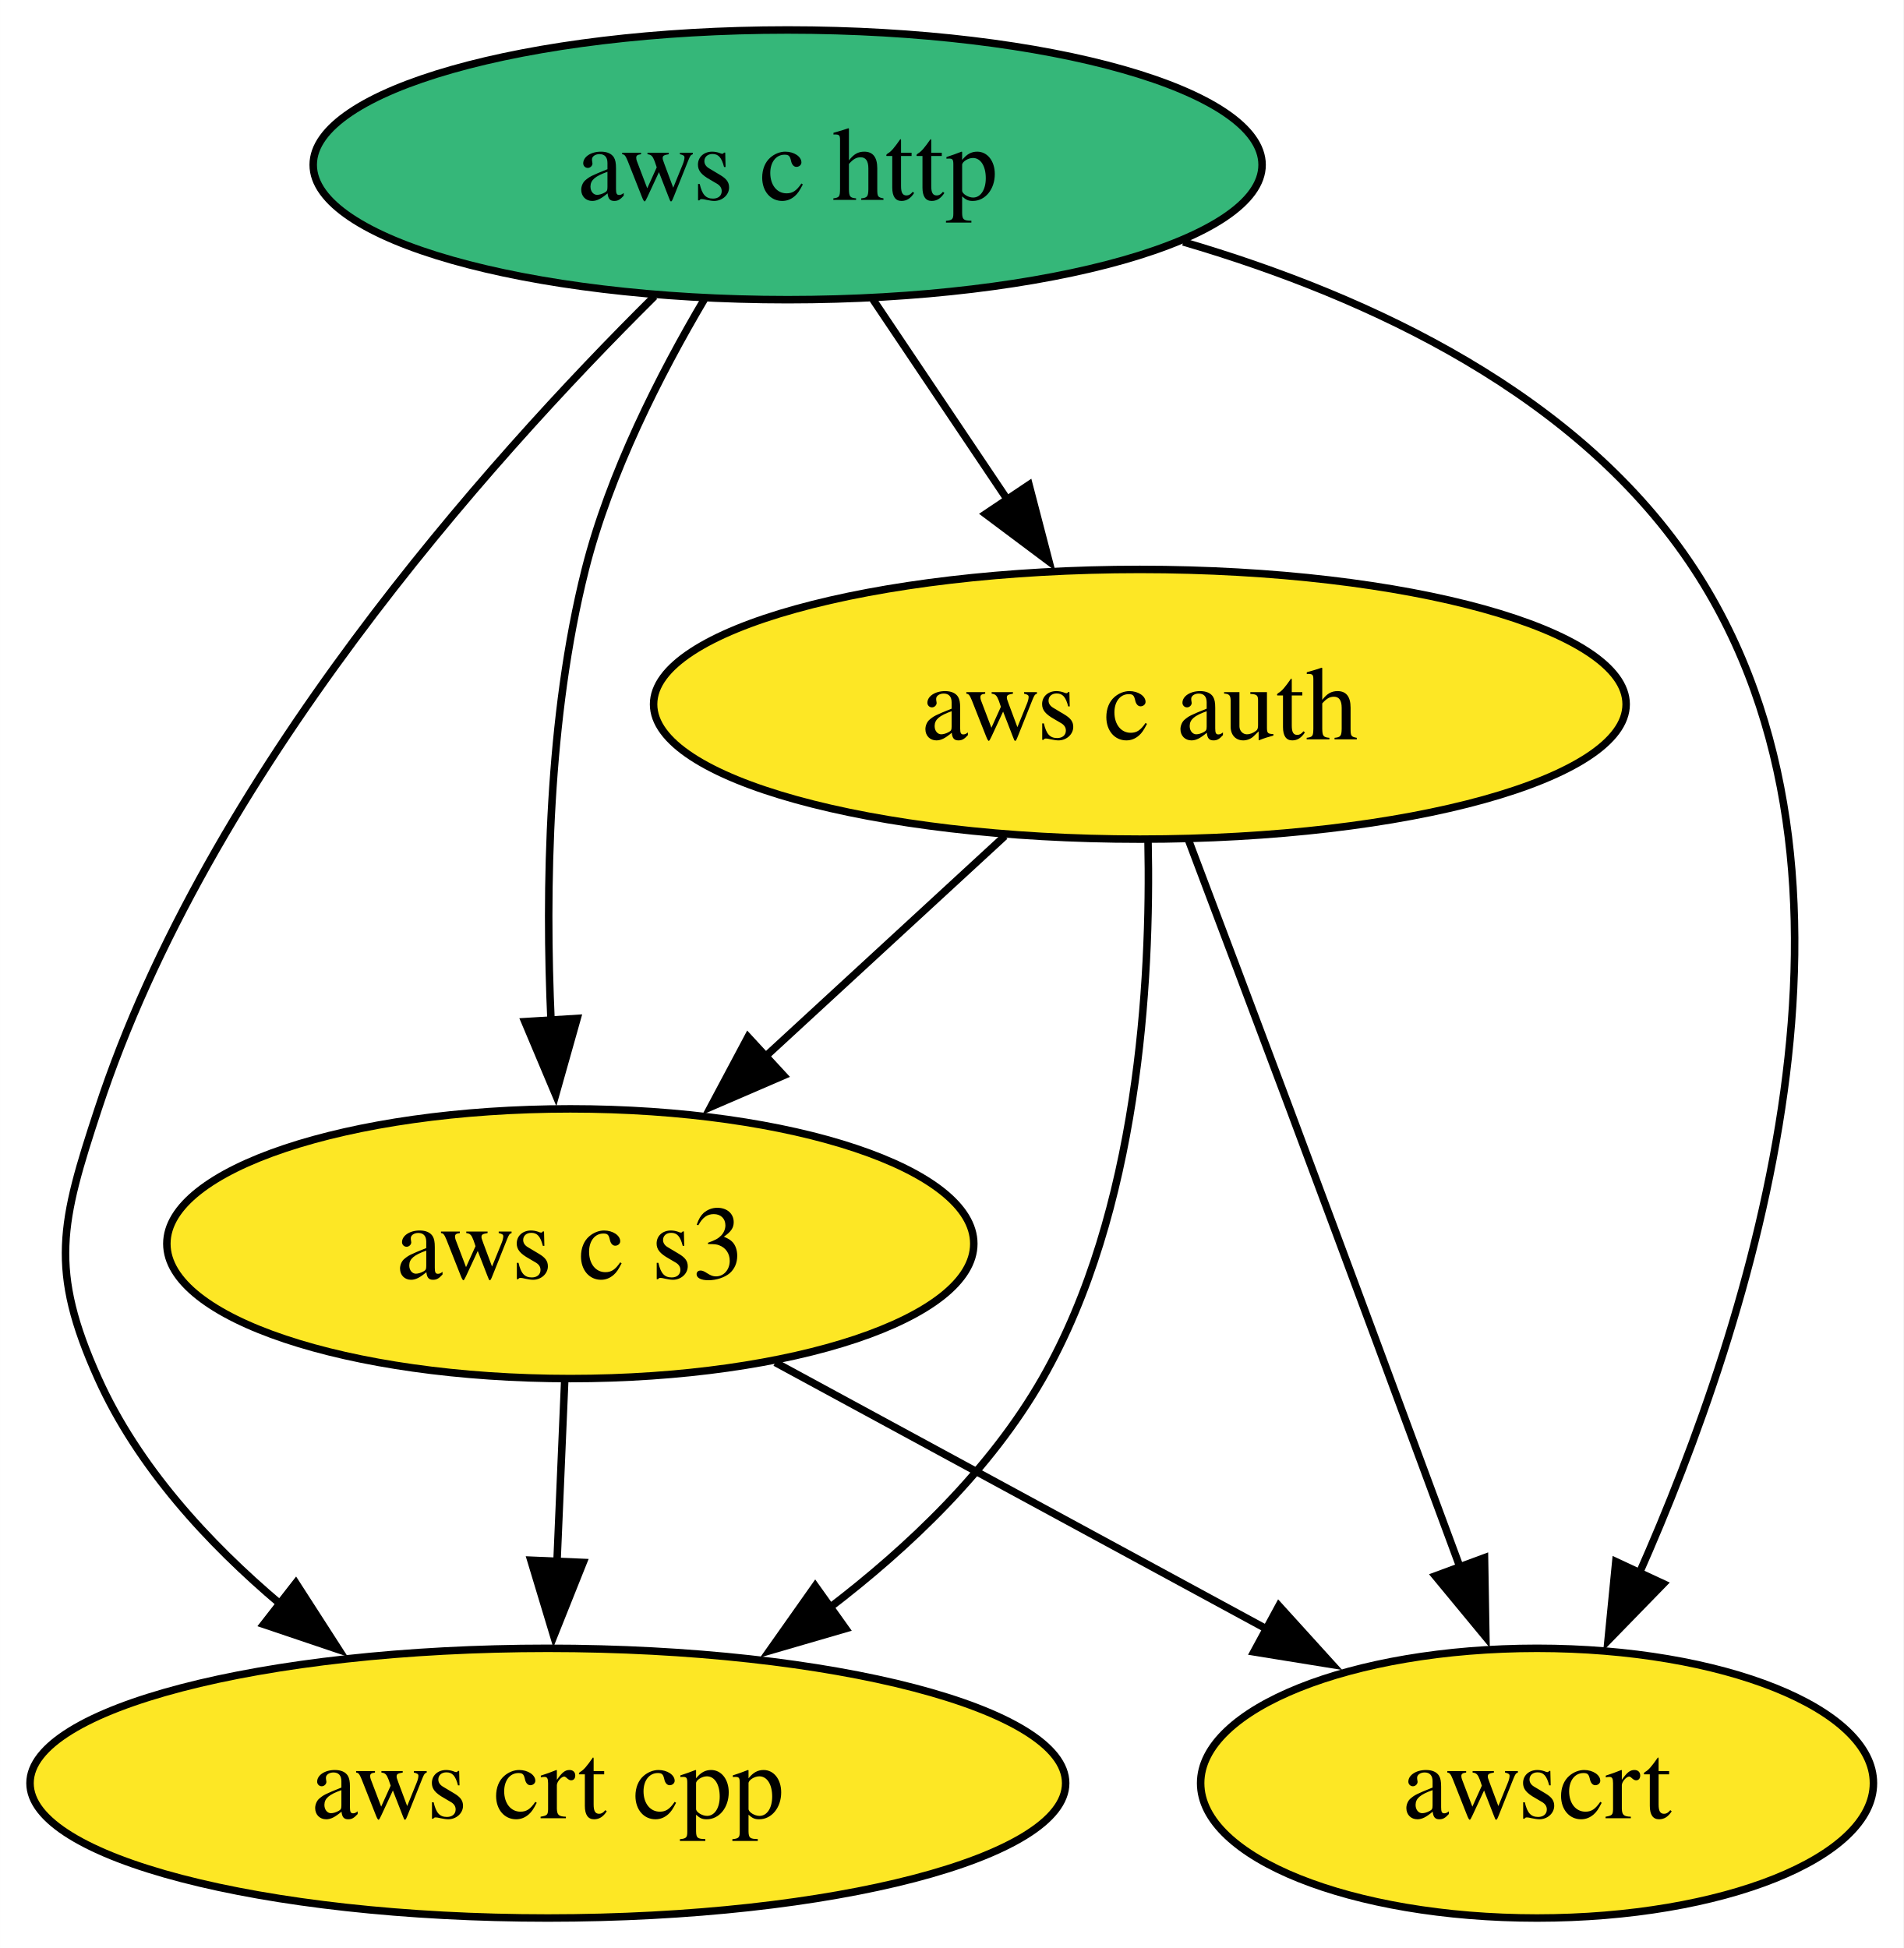
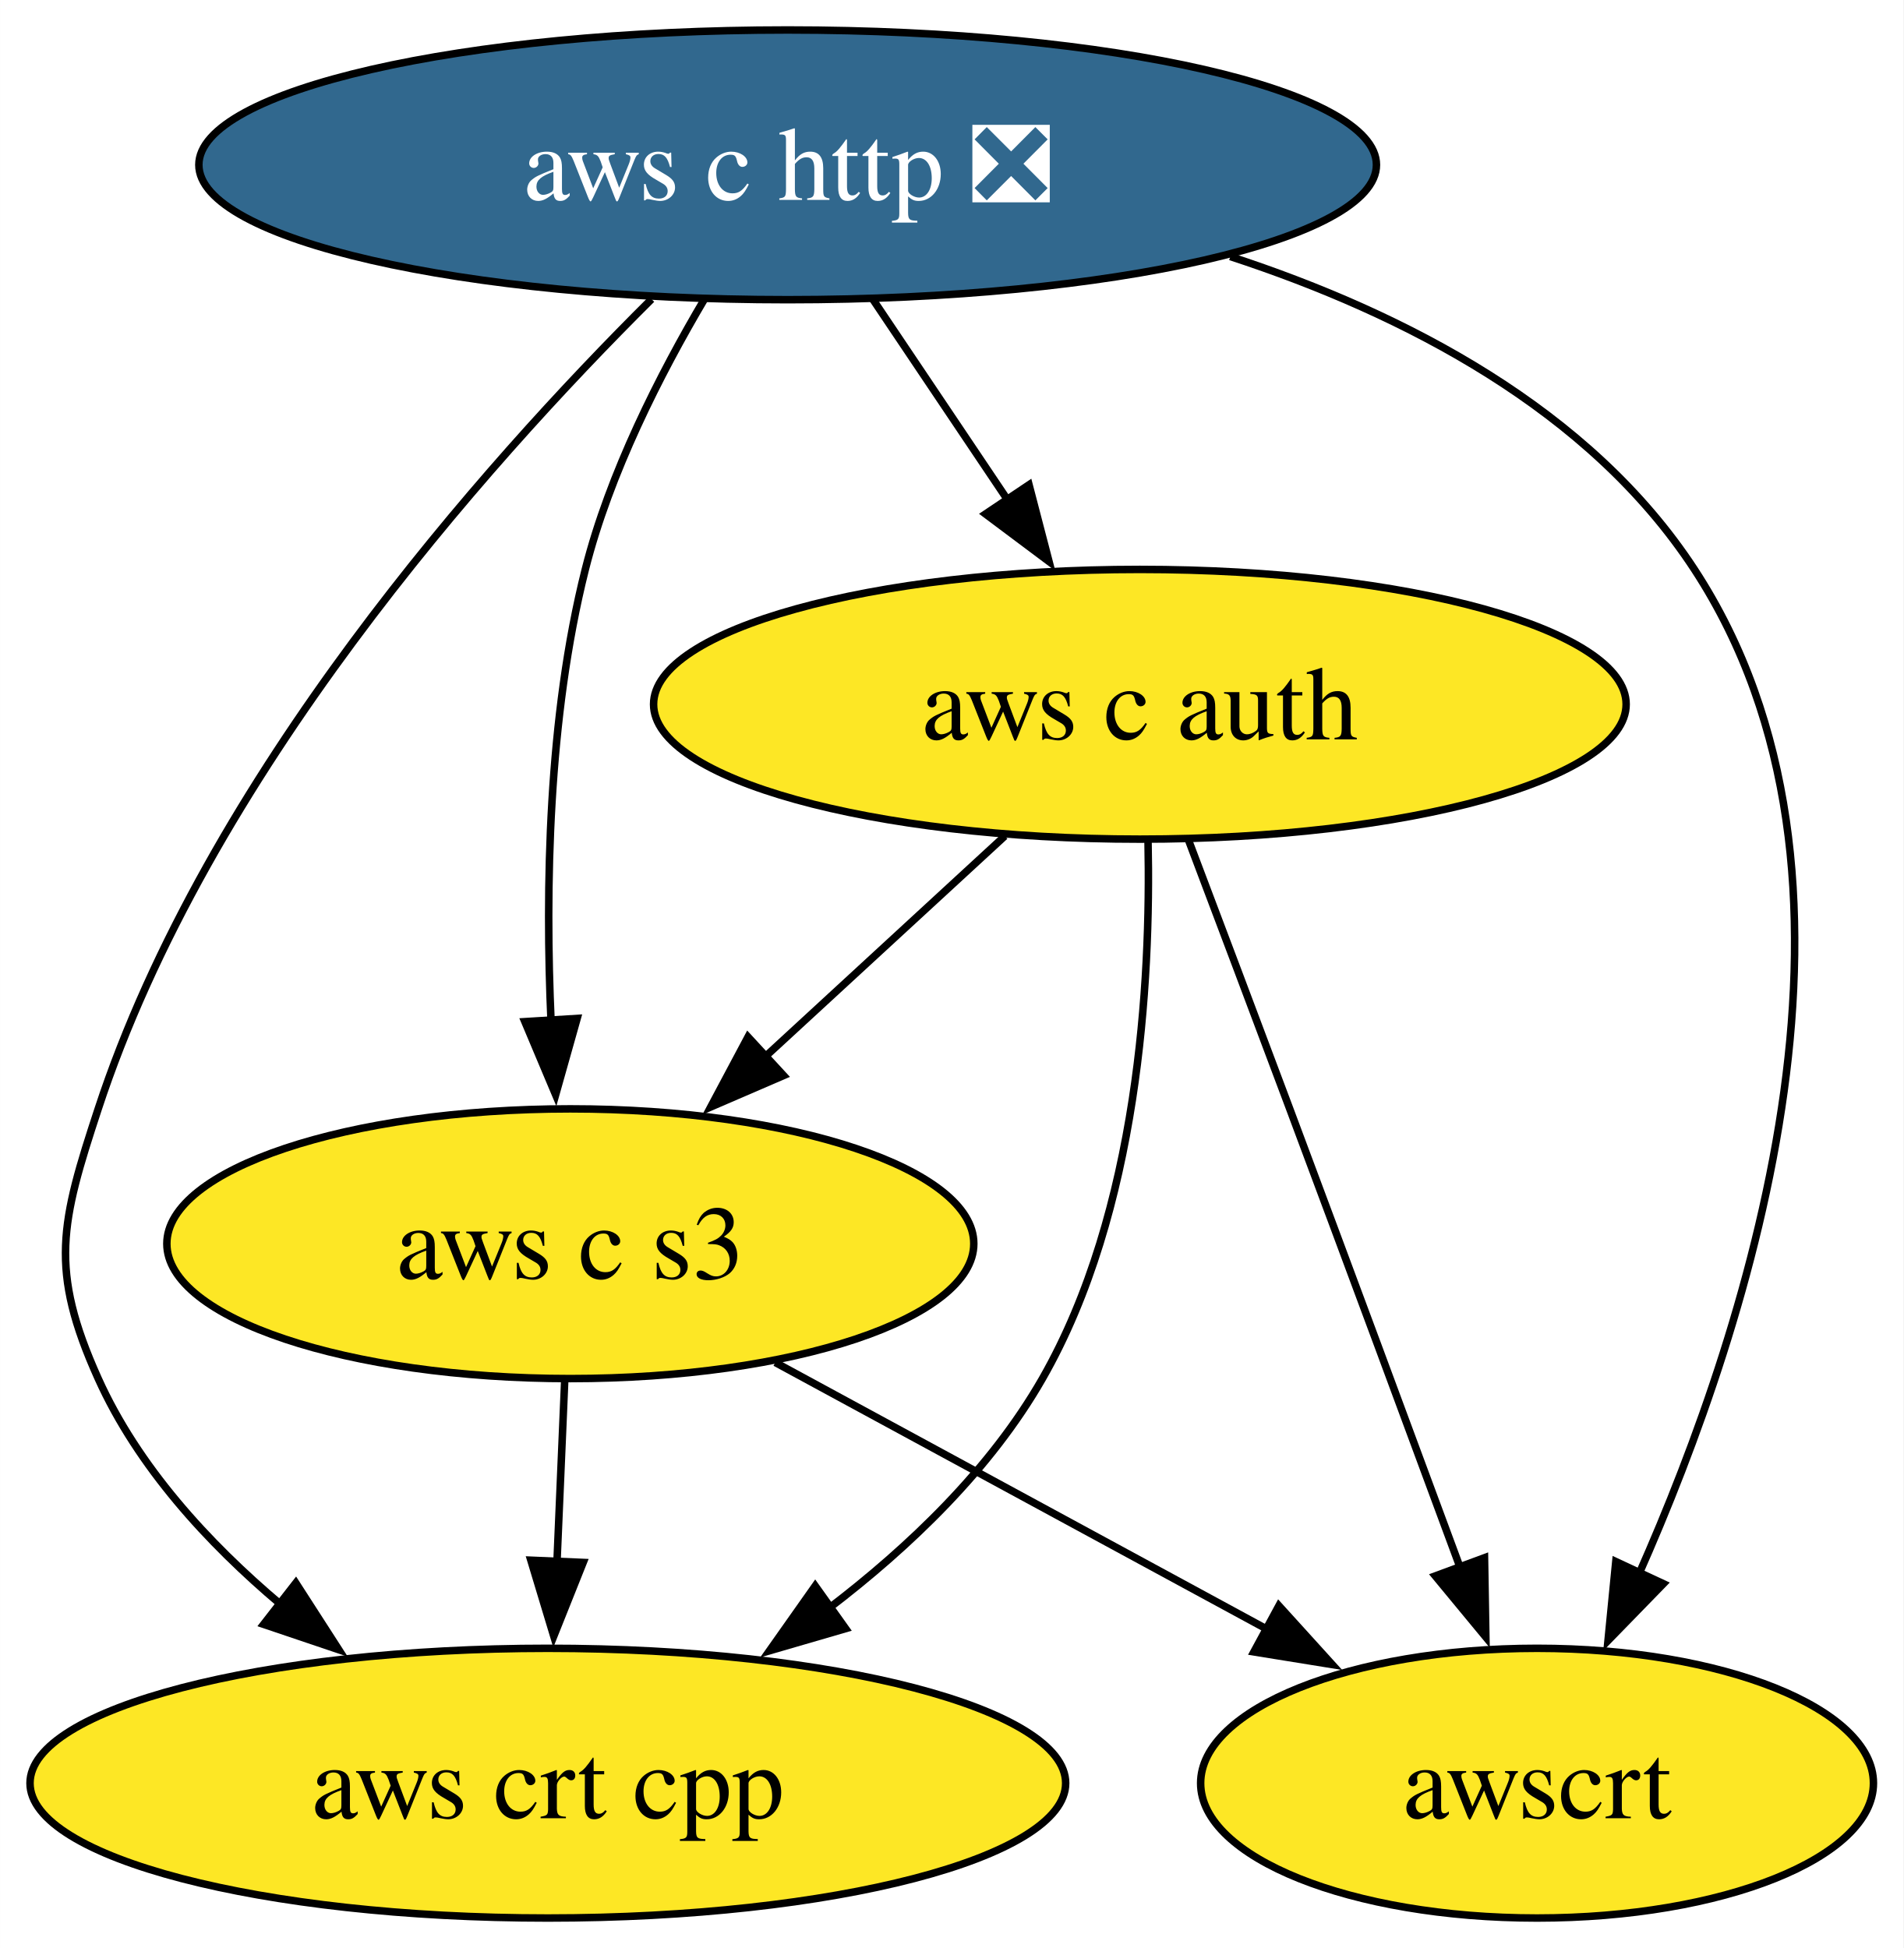
<svg xmlns="http://www.w3.org/2000/svg" xmlns:xlink="http://www.w3.org/1999/xlink" width="254pt" height="260pt" viewBox="0.00 0.00 253.99 260.00">
  <g id="graph0" class="graph" transform="scale(1 1) rotate(0) translate(4 256)">
    <polygon fill="white" stroke="none" points="-4,4 -4,-256 249.99,-256 249.99,4 -4,4" />
    <g id="node1" class="node">
      <g id="a_node1">
-         <a xlink:href="https://github.com/conda-forge/aws-c-http-feedstock" xlink:title="aws c http">
-           <ellipse fill="#35b779" stroke="black" cx="101.1" cy="-234" rx="63.31" ry="18" />
-           <text text-anchor="middle" x="101.1" y="-229.32" font-family="Times,serif" font-size="14.00">aws c http</text>
+         <a xlink:href="https://github.com/conda-forge/aws-c-http-feedstock/pull/190" xlink:title="aws c http ❎">
+           <ellipse fill="#31688e" stroke="black" cx="101.1" cy="-234" rx="78.57" ry="18" />
+           <text text-anchor="middle" x="101.1" y="-229.32" font-family="Times,serif" font-size="14.00" fill="white">aws c http ❎</text>
        </a>
      </g>
    </g>
    <g id="node2" class="node">
      <g id="a_node2">
        <a xlink:href="https://github.com/conda-forge/aws-c-auth-feedstock" xlink:title="aws c auth">
          <ellipse fill="#fde725" stroke="black" cx="148.1" cy="-162" rx="64.89" ry="18" />
          <text text-anchor="middle" x="148.1" y="-157.32" font-family="Times,serif" font-size="14.00">aws c auth</text>
        </a>
      </g>
    </g>
    <g id="edge1" class="edge">
      <path fill="none" stroke="black" d="M112.47,-216.05C117.9,-207.97 124.51,-198.12 130.56,-189.11" />
      <polygon fill="black" stroke="black" points="133.31,-191.3 135.98,-181.05 127.5,-187.4 133.31,-191.3" />
    </g>
    <g id="node3" class="node">
      <g id="a_node3">
        <a xlink:href="https://github.com/conda-forge/aws-crt-cpp-feedstock" xlink:title="aws crt cpp">
          <ellipse fill="#fde725" stroke="black" cx="69.1" cy="-18" rx="69.1" ry="18" />
          <text text-anchor="middle" x="69.1" y="-13.32" font-family="Times,serif" font-size="14.00">aws crt cpp</text>
        </a>
      </g>
    </g>
    <g id="edge3" class="edge">
-       <path fill="none" stroke="black" d="M83.33,-216.45C60.97,-194.28 23.72,-152.55 9.1,-108 4.1,-92.8 2.52,-86.59 9.1,-72 14.39,-60.26 23.71,-50.08 33.45,-41.86" />
+       <path fill="none" stroke="black" d="M82.94,-216.07C60.54,-193.8 23.64,-152.29 9.1,-108 4.1,-92.8 2.52,-86.59 9.1,-72 14.39,-60.26 23.71,-50.08 33.45,-41.86" />
      <polygon fill="black" stroke="black" points="35.47,-44.72 41.21,-35.81 31.17,-39.2 35.47,-44.72" />
    </g>
    <g id="node4" class="node">
      <g id="a_node4">
        <a xlink:href="https://github.com/conda-forge/aws-c-s3-feedstock" xlink:title="aws c s3">
          <ellipse fill="#fde725" stroke="black" cx="72.1" cy="-90" rx="53.84" ry="18" />
          <text text-anchor="middle" x="72.1" y="-85.33" font-family="Times,serif" font-size="14.00">aws c s3</text>
        </a>
      </g>
    </g>
    <g id="edge2" class="edge">
      <path fill="none" stroke="black" d="M90.02,-216.11C84.08,-206.07 77.33,-192.82 74.1,-180 69.13,-160.27 68.74,-137.3 69.53,-119.64" />
      <polygon fill="black" stroke="black" points="73.01,-120.07 70.14,-109.88 66.03,-119.64 73.01,-120.07" />
    </g>
    <g id="node5" class="node">
      <g id="a_node5">
        <a xlink:href="https://github.com/conda-forge/awscrt-feedstock" xlink:title="awscrt">
          <ellipse fill="#fde725" stroke="black" cx="201.1" cy="-18" rx="44.89" ry="18" />
          <text text-anchor="middle" x="201.1" y="-13.32" font-family="Times,serif" font-size="14.00">awscrt</text>
        </a>
      </g>
    </g>
    <g id="edge4" class="edge">
-       <path fill="none" stroke="black" d="M153.89,-223.71C179.05,-216.34 206.91,-203.23 222.1,-180 248.82,-139.12 229.75,-79.84 214.64,-45.78" />
+       <path fill="none" stroke="black" d="M160.17,-221.76C183.57,-214.1 208.17,-201.31 222.1,-180 248.82,-139.12 229.75,-79.84 214.64,-45.78" />
      <polygon fill="black" stroke="black" points="217.96,-44.62 210.57,-37.03 211.61,-47.58 217.96,-44.62" />
    </g>
    <g id="edge6" class="edge">
      <path fill="none" stroke="black" d="M149.19,-143.74C149.59,-124.87 147.89,-94.36 135.1,-72 128.2,-59.94 117.39,-49.56 106.51,-41.27" />
      <polygon fill="black" stroke="black" points="108.84,-38.63 98.67,-35.67 104.78,-44.33 108.84,-38.63" />
    </g>
    <g id="edge5" class="edge">
      <path fill="none" stroke="black" d="M130.08,-144.41C120.55,-135.63 108.67,-124.69 98.15,-115" />
      <polygon fill="black" stroke="black" points="100.56,-112.45 90.83,-108.25 95.81,-117.6 100.56,-112.45" />
    </g>
    <g id="edge7" class="edge">
      <path fill="none" stroke="black" d="M154.61,-143.82C158.53,-133.45 163.62,-119.97 168.1,-108 175.77,-87.49 184.37,-64.29 190.86,-46.72" />
      <polygon fill="black" stroke="black" points="194.09,-48.09 194.27,-37.49 187.52,-45.66 194.09,-48.09" />
    </g>
    <g id="edge8" class="edge">
      <path fill="none" stroke="black" d="M71.35,-71.7C71.04,-64.41 70.67,-55.73 70.32,-47.54" />
      <polygon fill="black" stroke="black" points="73.82,-47.46 69.89,-37.62 66.83,-47.76 73.82,-47.46" />
    </g>
    <g id="edge9" class="edge">
      <path fill="none" stroke="black" d="M99.45,-74.15C118.56,-63.79 144.26,-49.84 165.04,-38.56" />
      <polygon fill="black" stroke="black" points="166.65,-41.68 173.77,-33.83 163.31,-35.52 166.65,-41.68" />
    </g>
  </g>
</svg>
